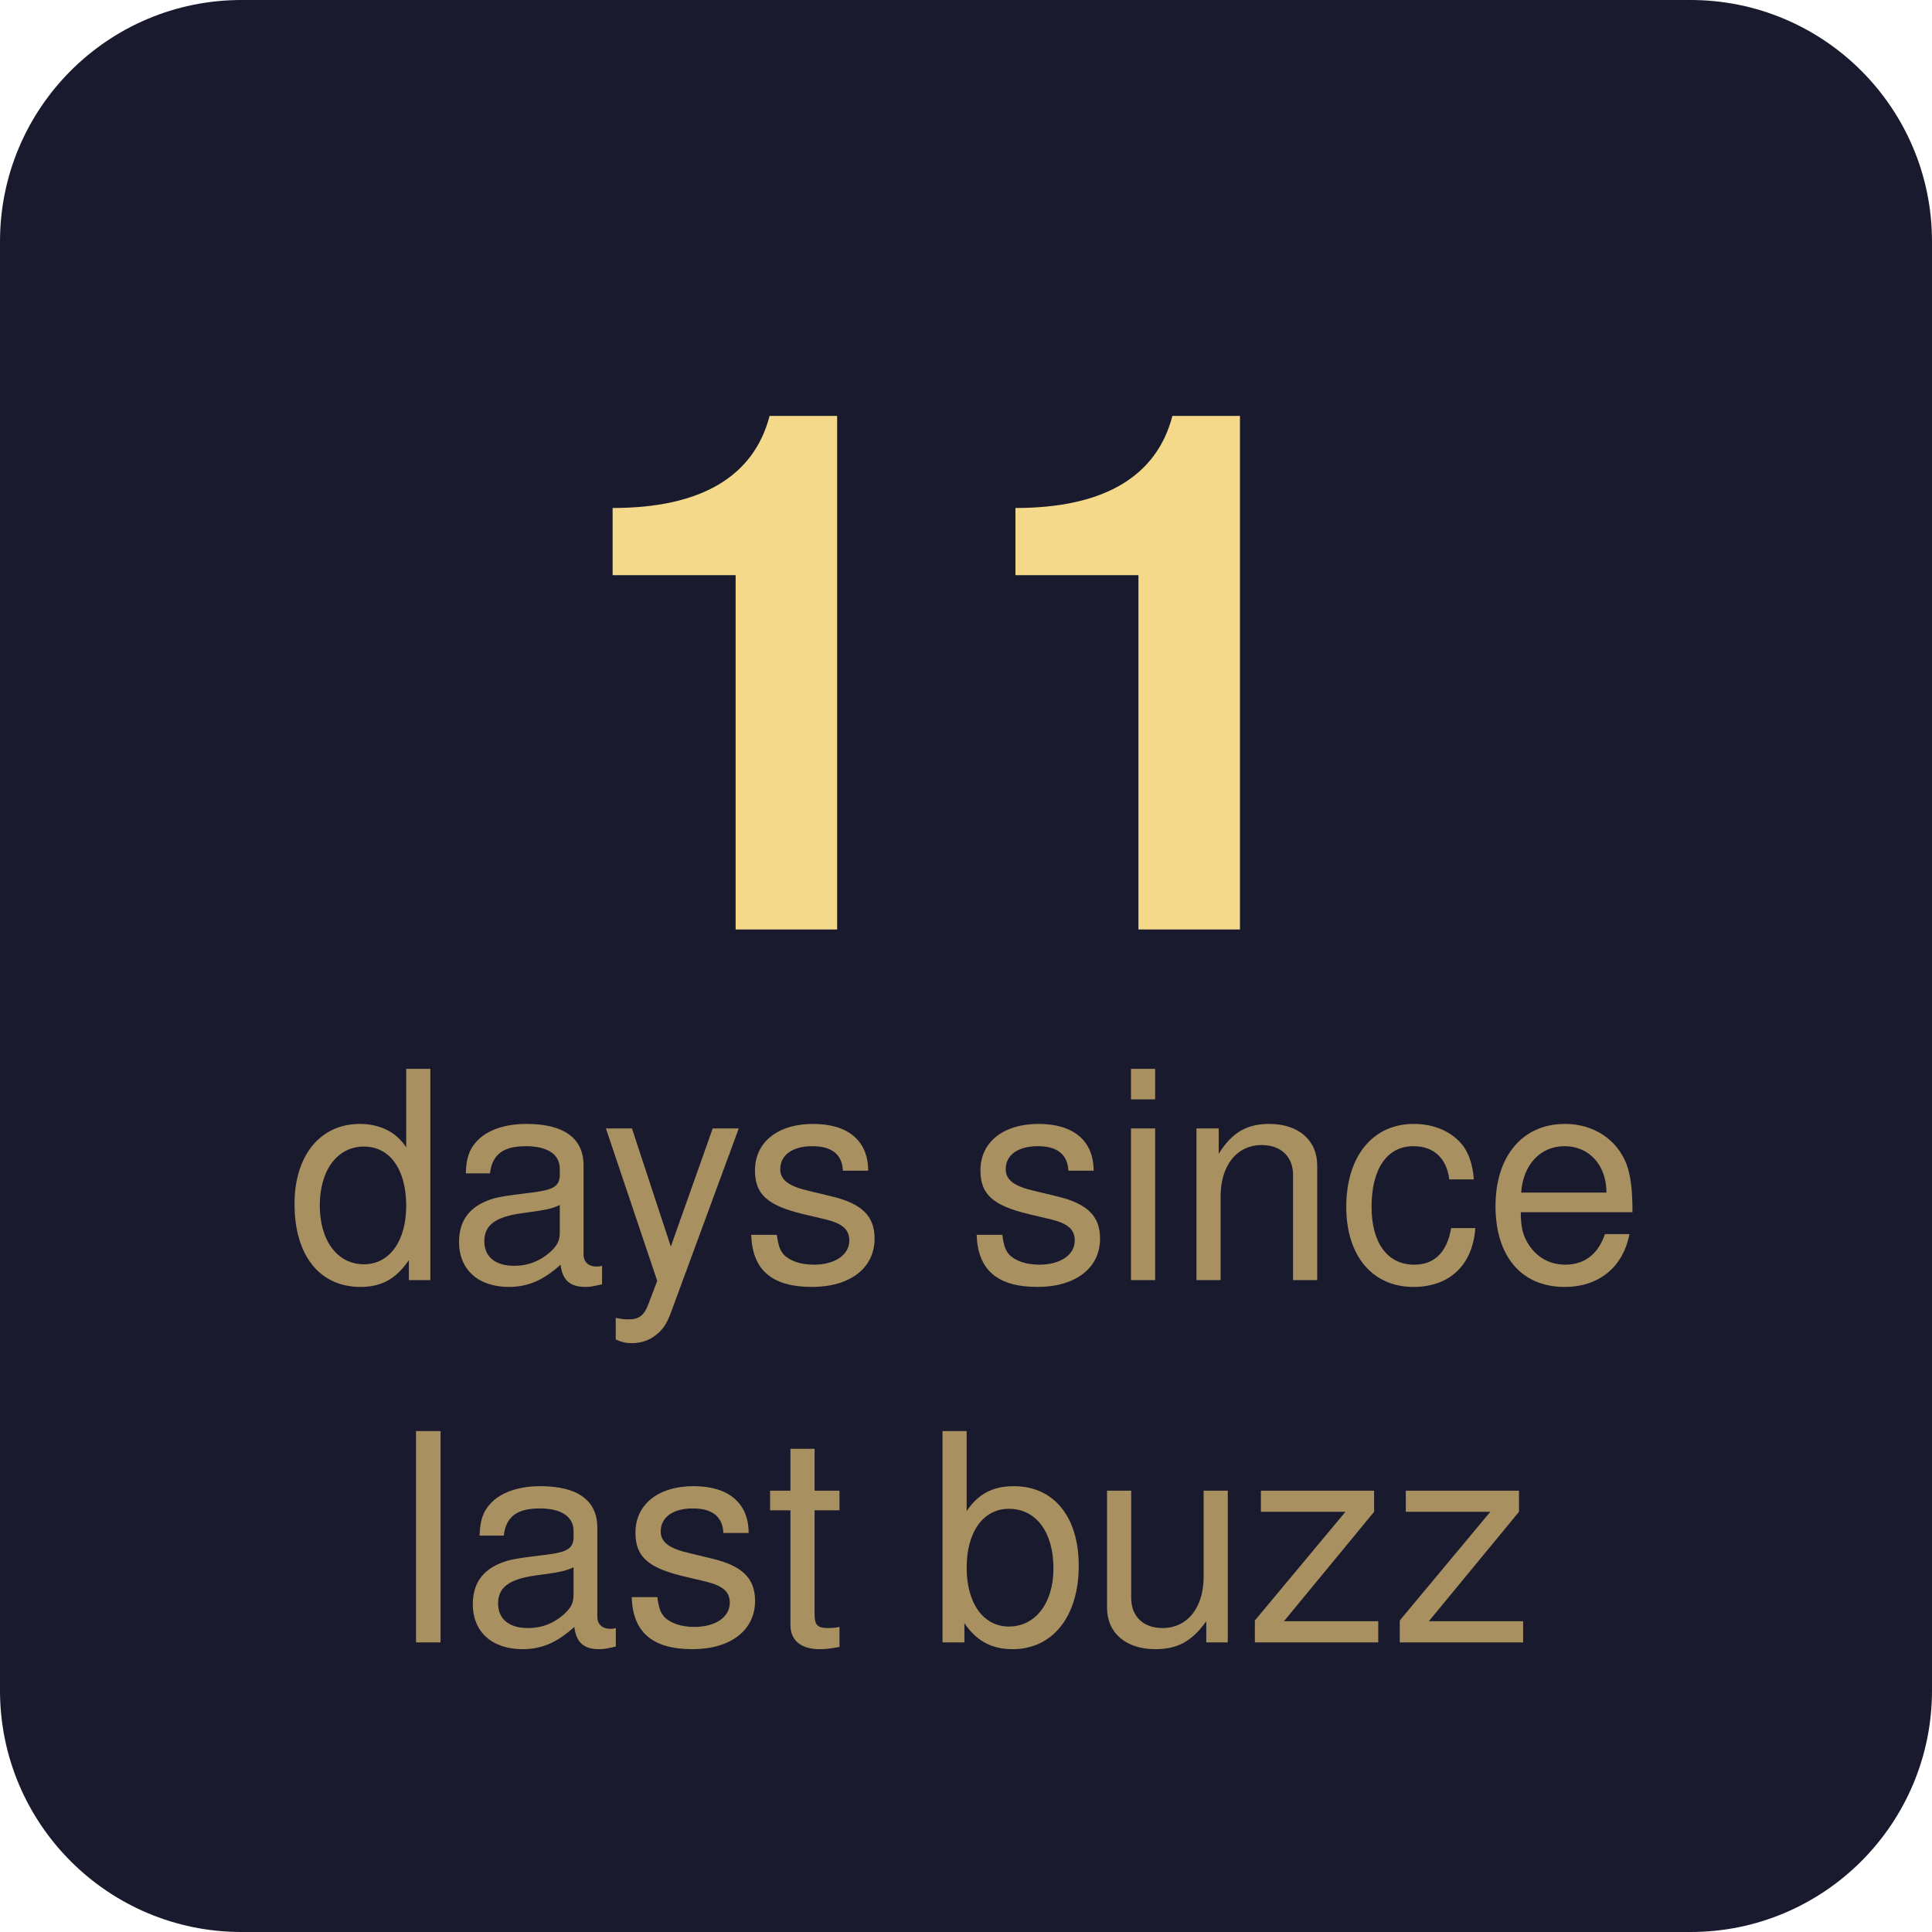
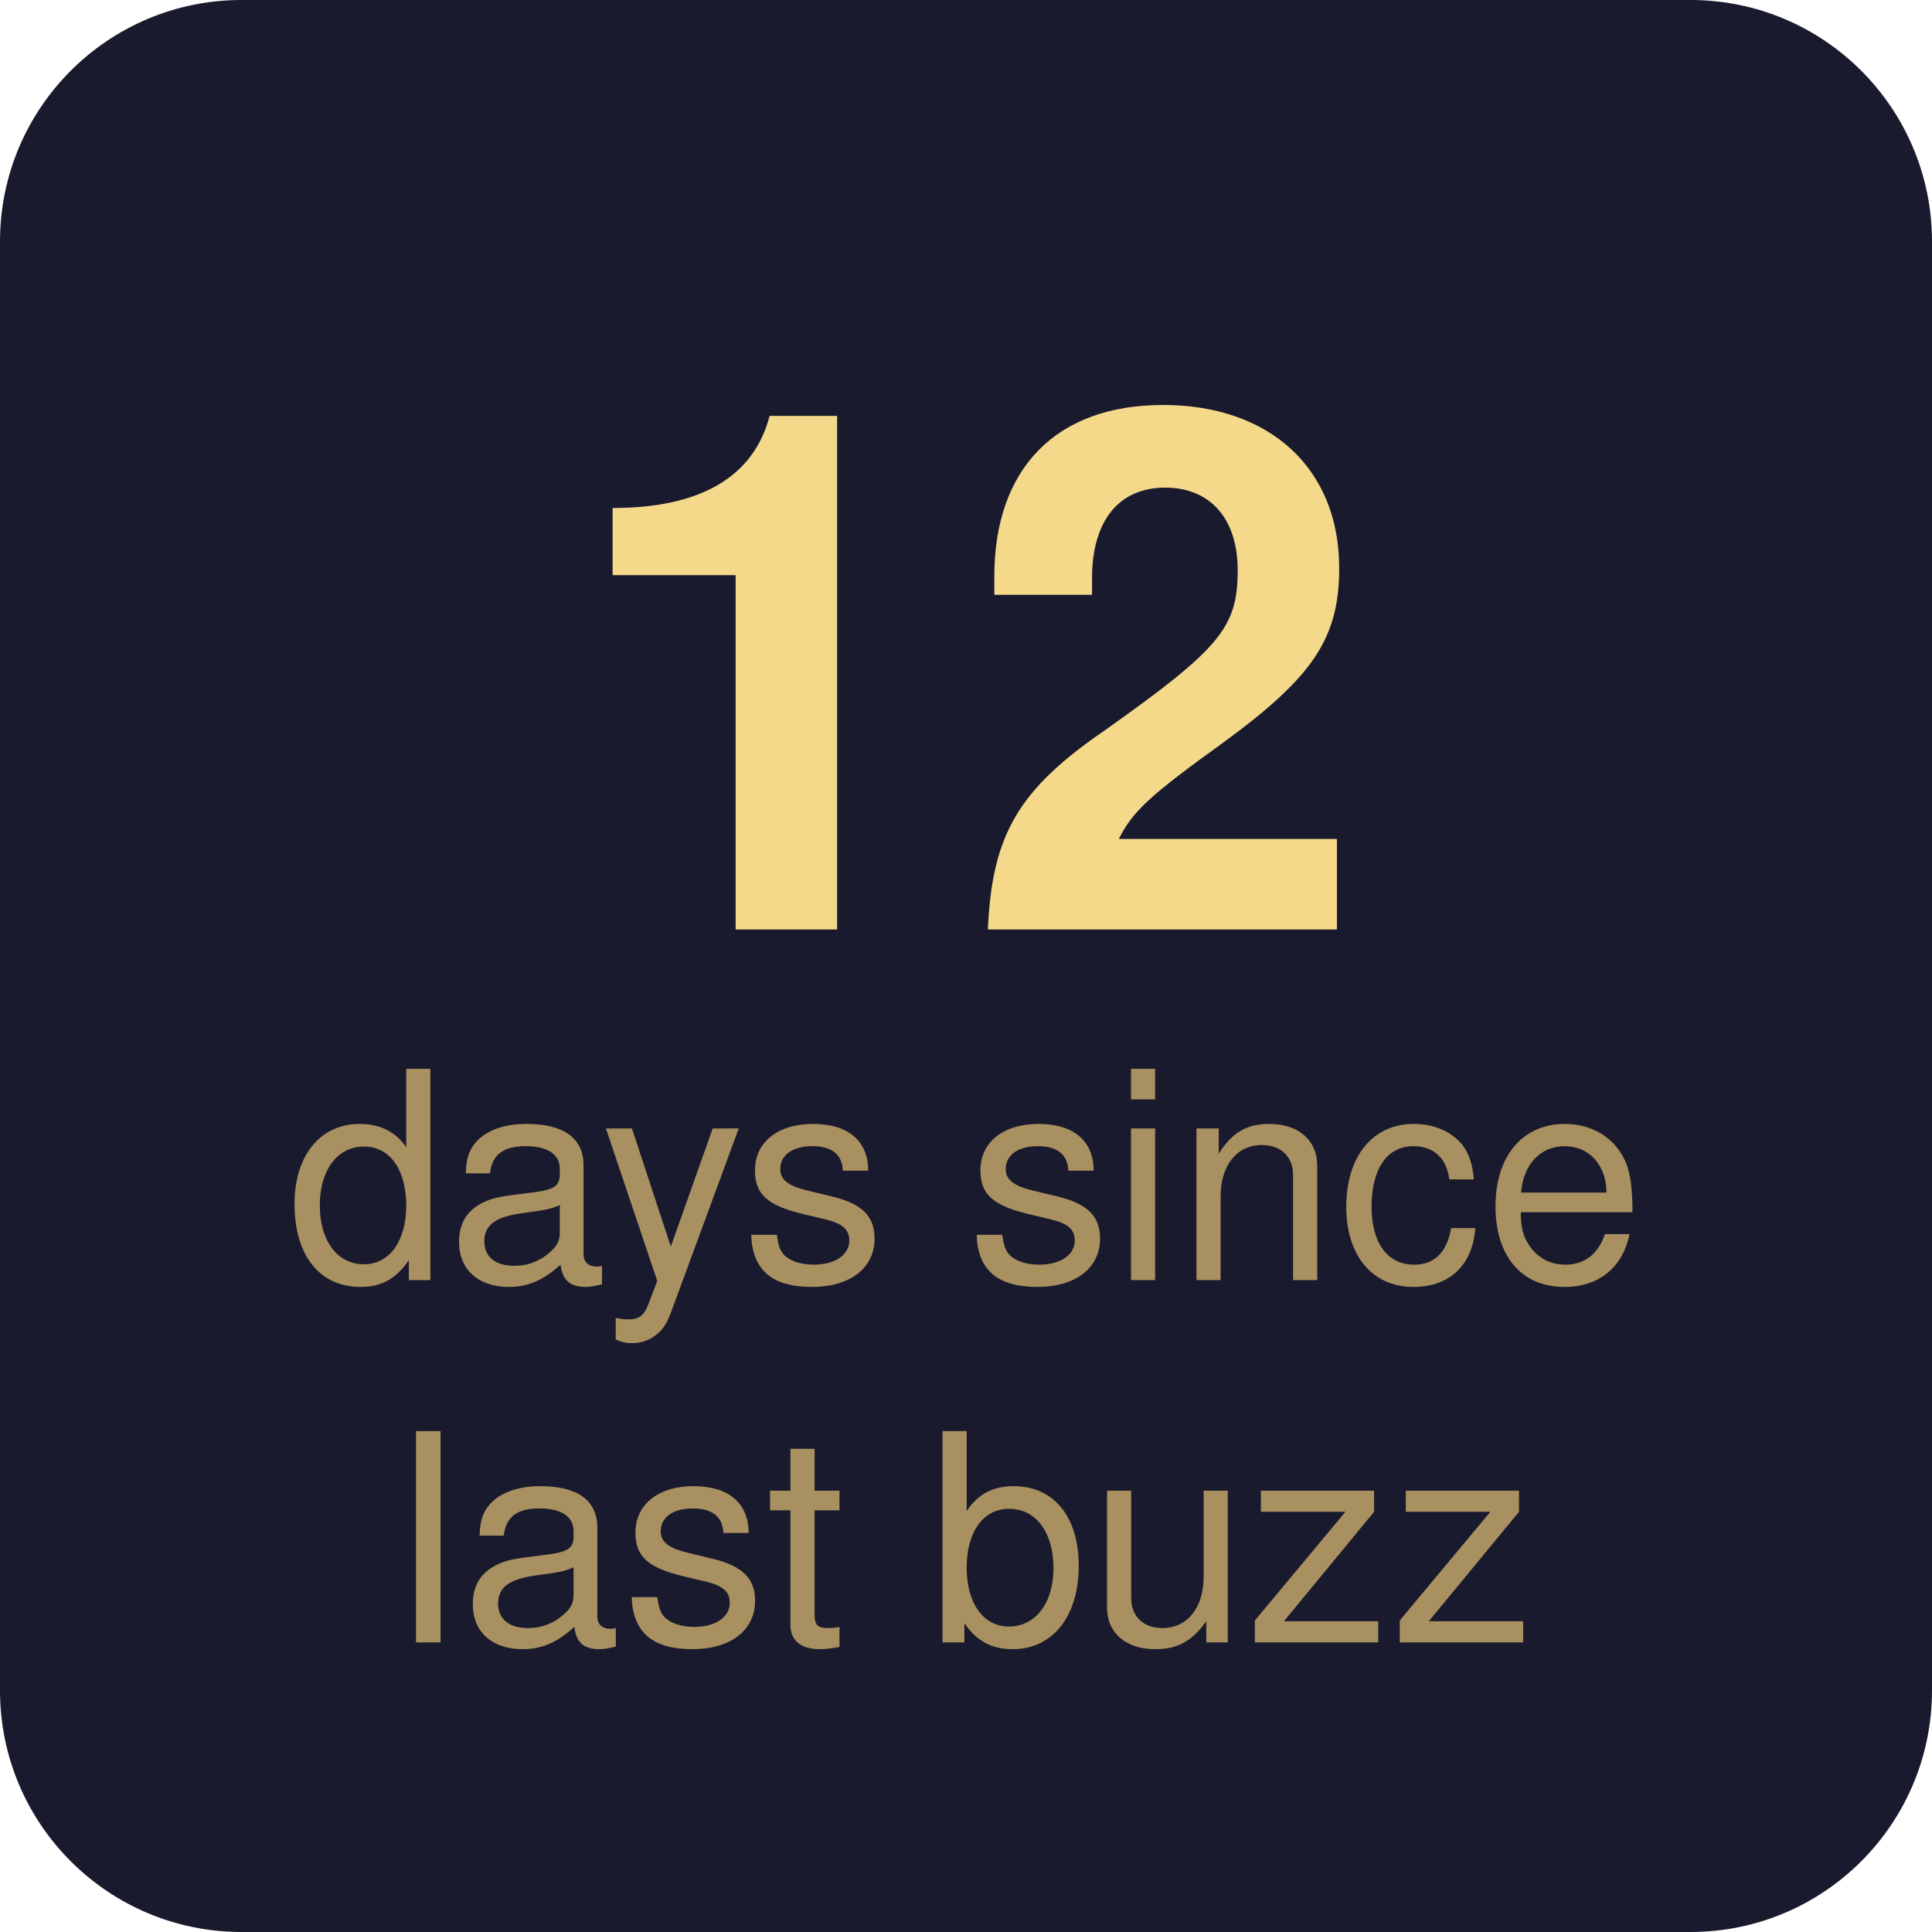
- <svg xmlns="http://www.w3.org/2000/svg" width="80" height="80" viewBox="0 0 80 80" role="img" aria-label="11 days since last buzz">
+ <svg xmlns="http://www.w3.org/2000/svg" width="80" height="80" viewBox="0 0 80 80" role="img" aria-label="12 days since last buzz">
  <rect width="80" height="80" rx="10" fill="#1a1a2e" />
-   <text x="40" y="28" font-family="-apple-system, BlinkMacSystemFont, 'Segoe UI', Helvetica, Arial, sans-serif" font-size="30" font-weight="700" text-anchor="middle" fill="#f5d98b" dominant-baseline="middle">11</text>
+   <text x="40" y="28" font-family="-apple-system, BlinkMacSystemFont, 'Segoe UI', Helvetica, Arial, sans-serif" font-size="30" font-weight="700" text-anchor="middle" fill="#f5d98b" dominant-baseline="middle">12</text>
  <text x="40" y="49" font-family="-apple-system, BlinkMacSystemFont, 'Segoe UI', Helvetica, Arial, sans-serif" font-size="12" font-weight="400" text-anchor="middle" fill="#a89060" dominant-baseline="middle">days since</text>
  <text x="40" y="64" font-family="-apple-system, BlinkMacSystemFont, 'Segoe UI', Helvetica, Arial, sans-serif" font-size="12" font-weight="400" text-anchor="middle" fill="#a89060" dominant-baseline="middle">last buzz</text>
</svg>
